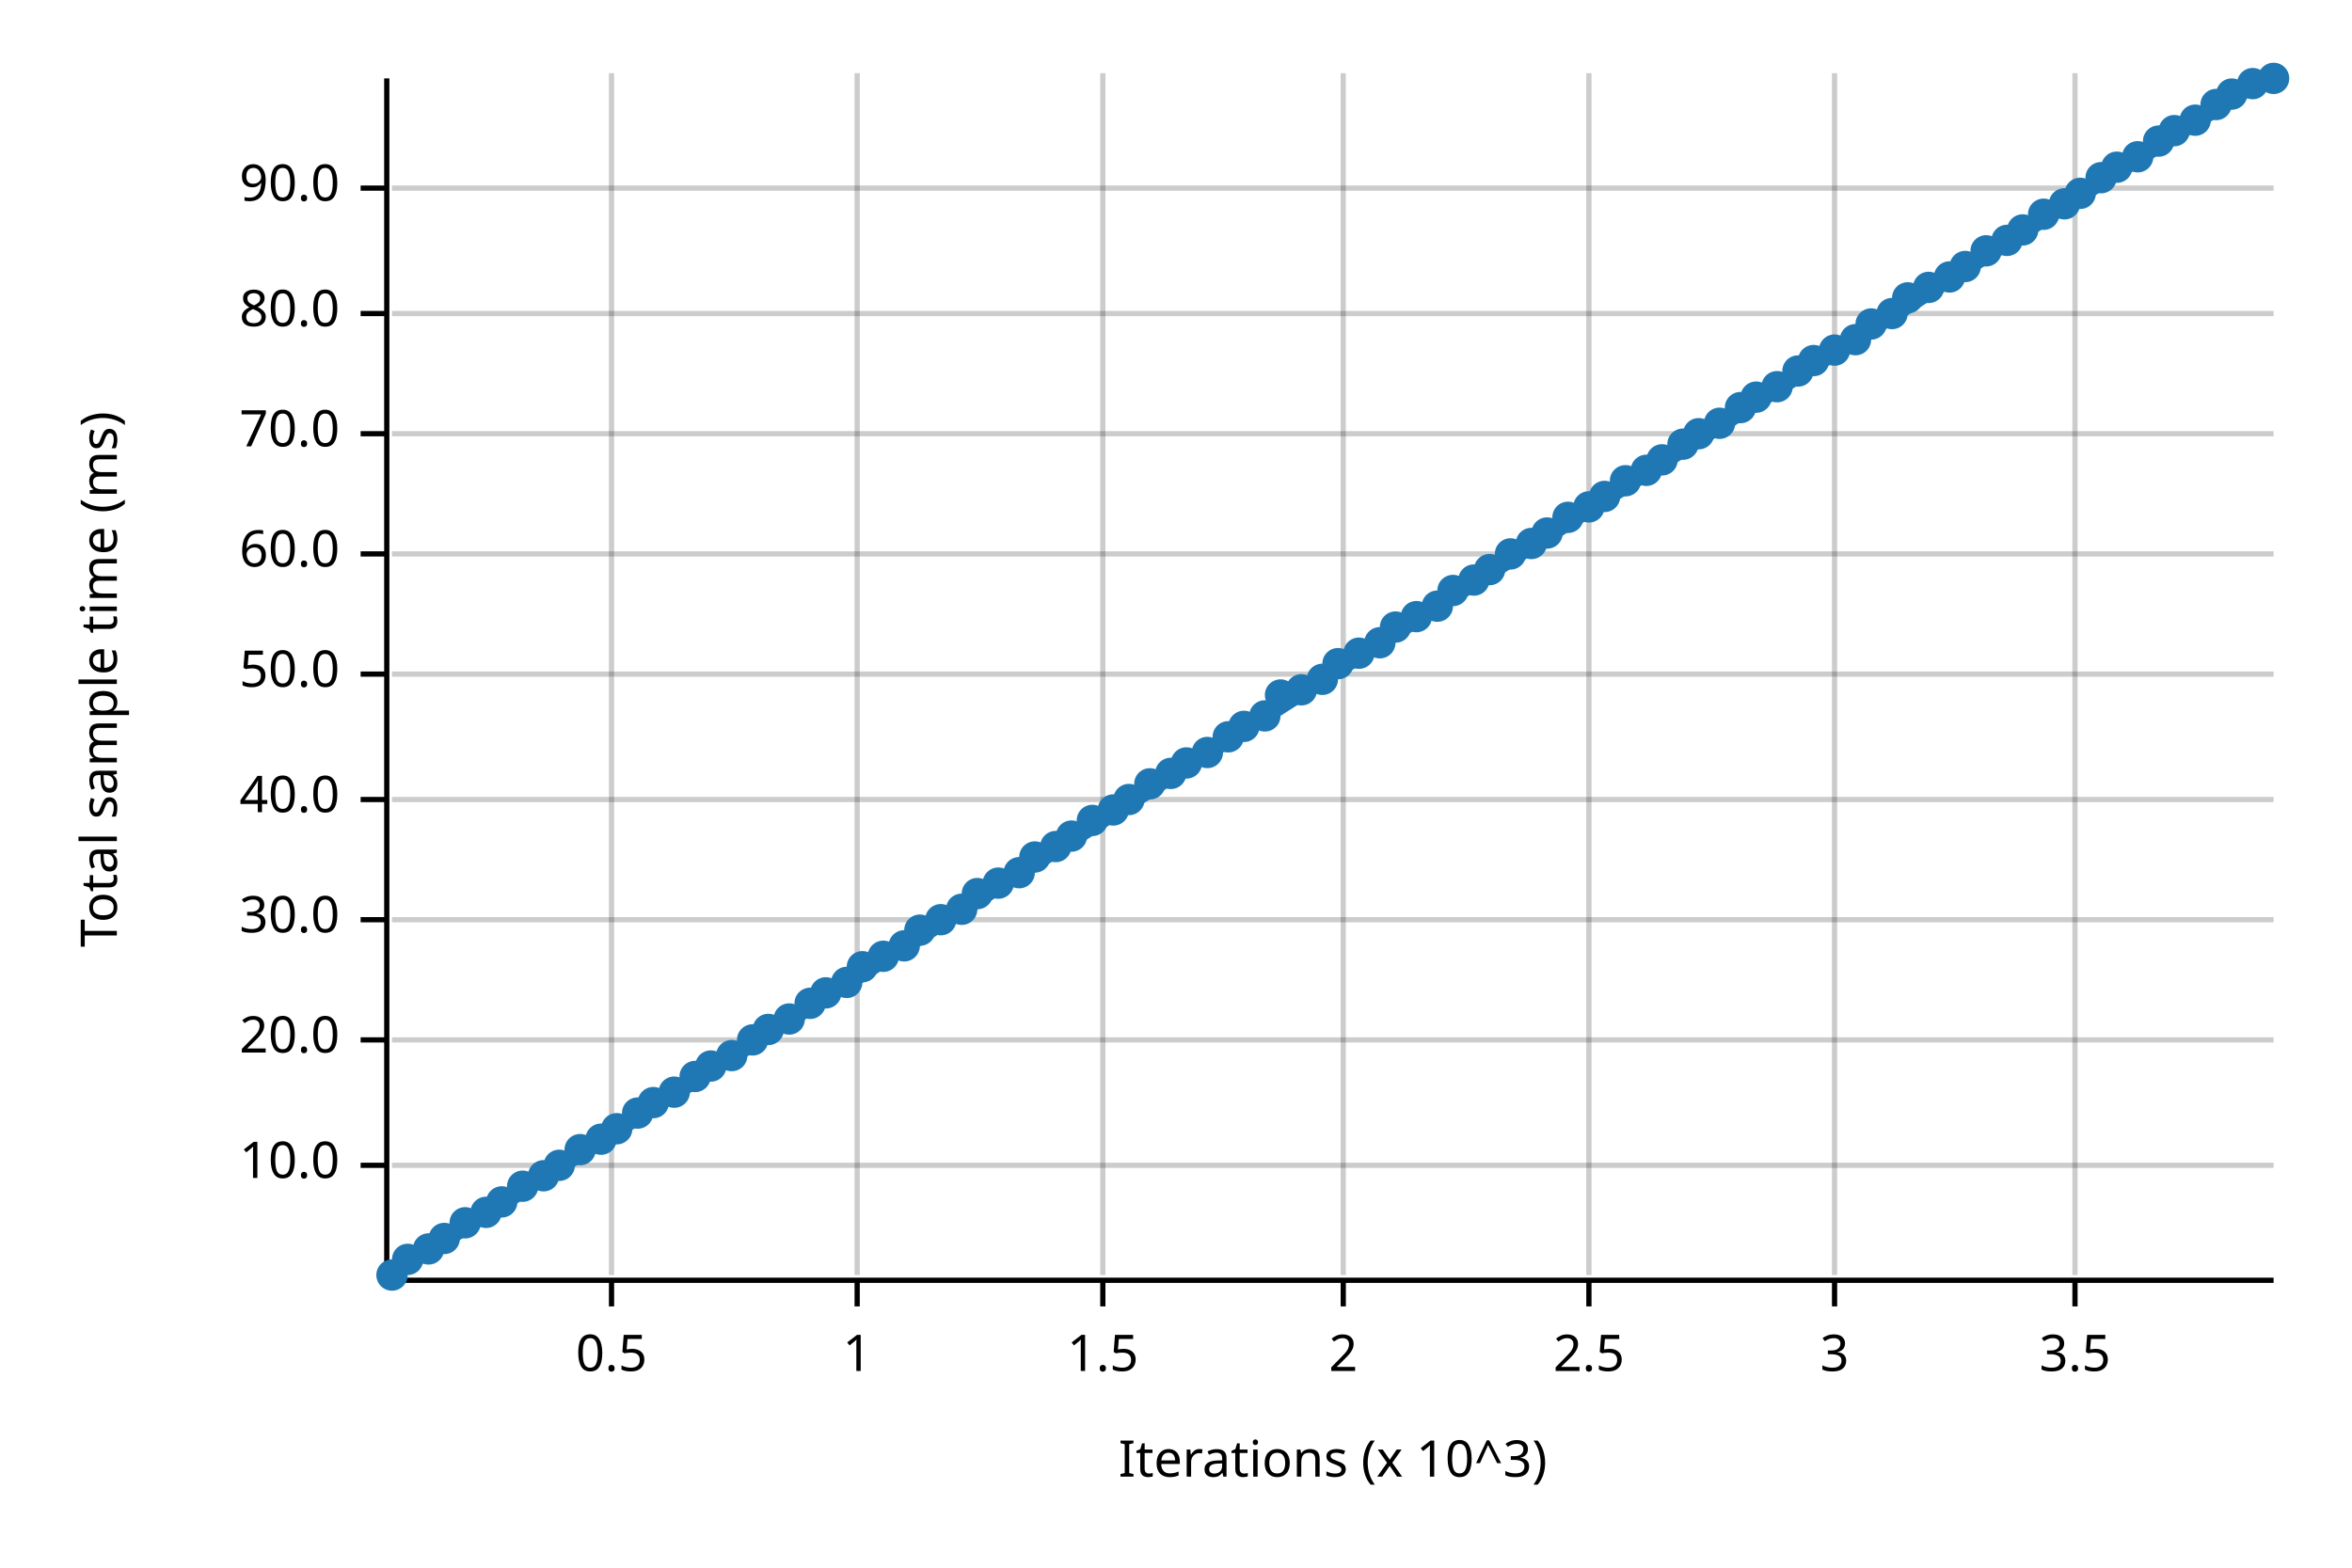
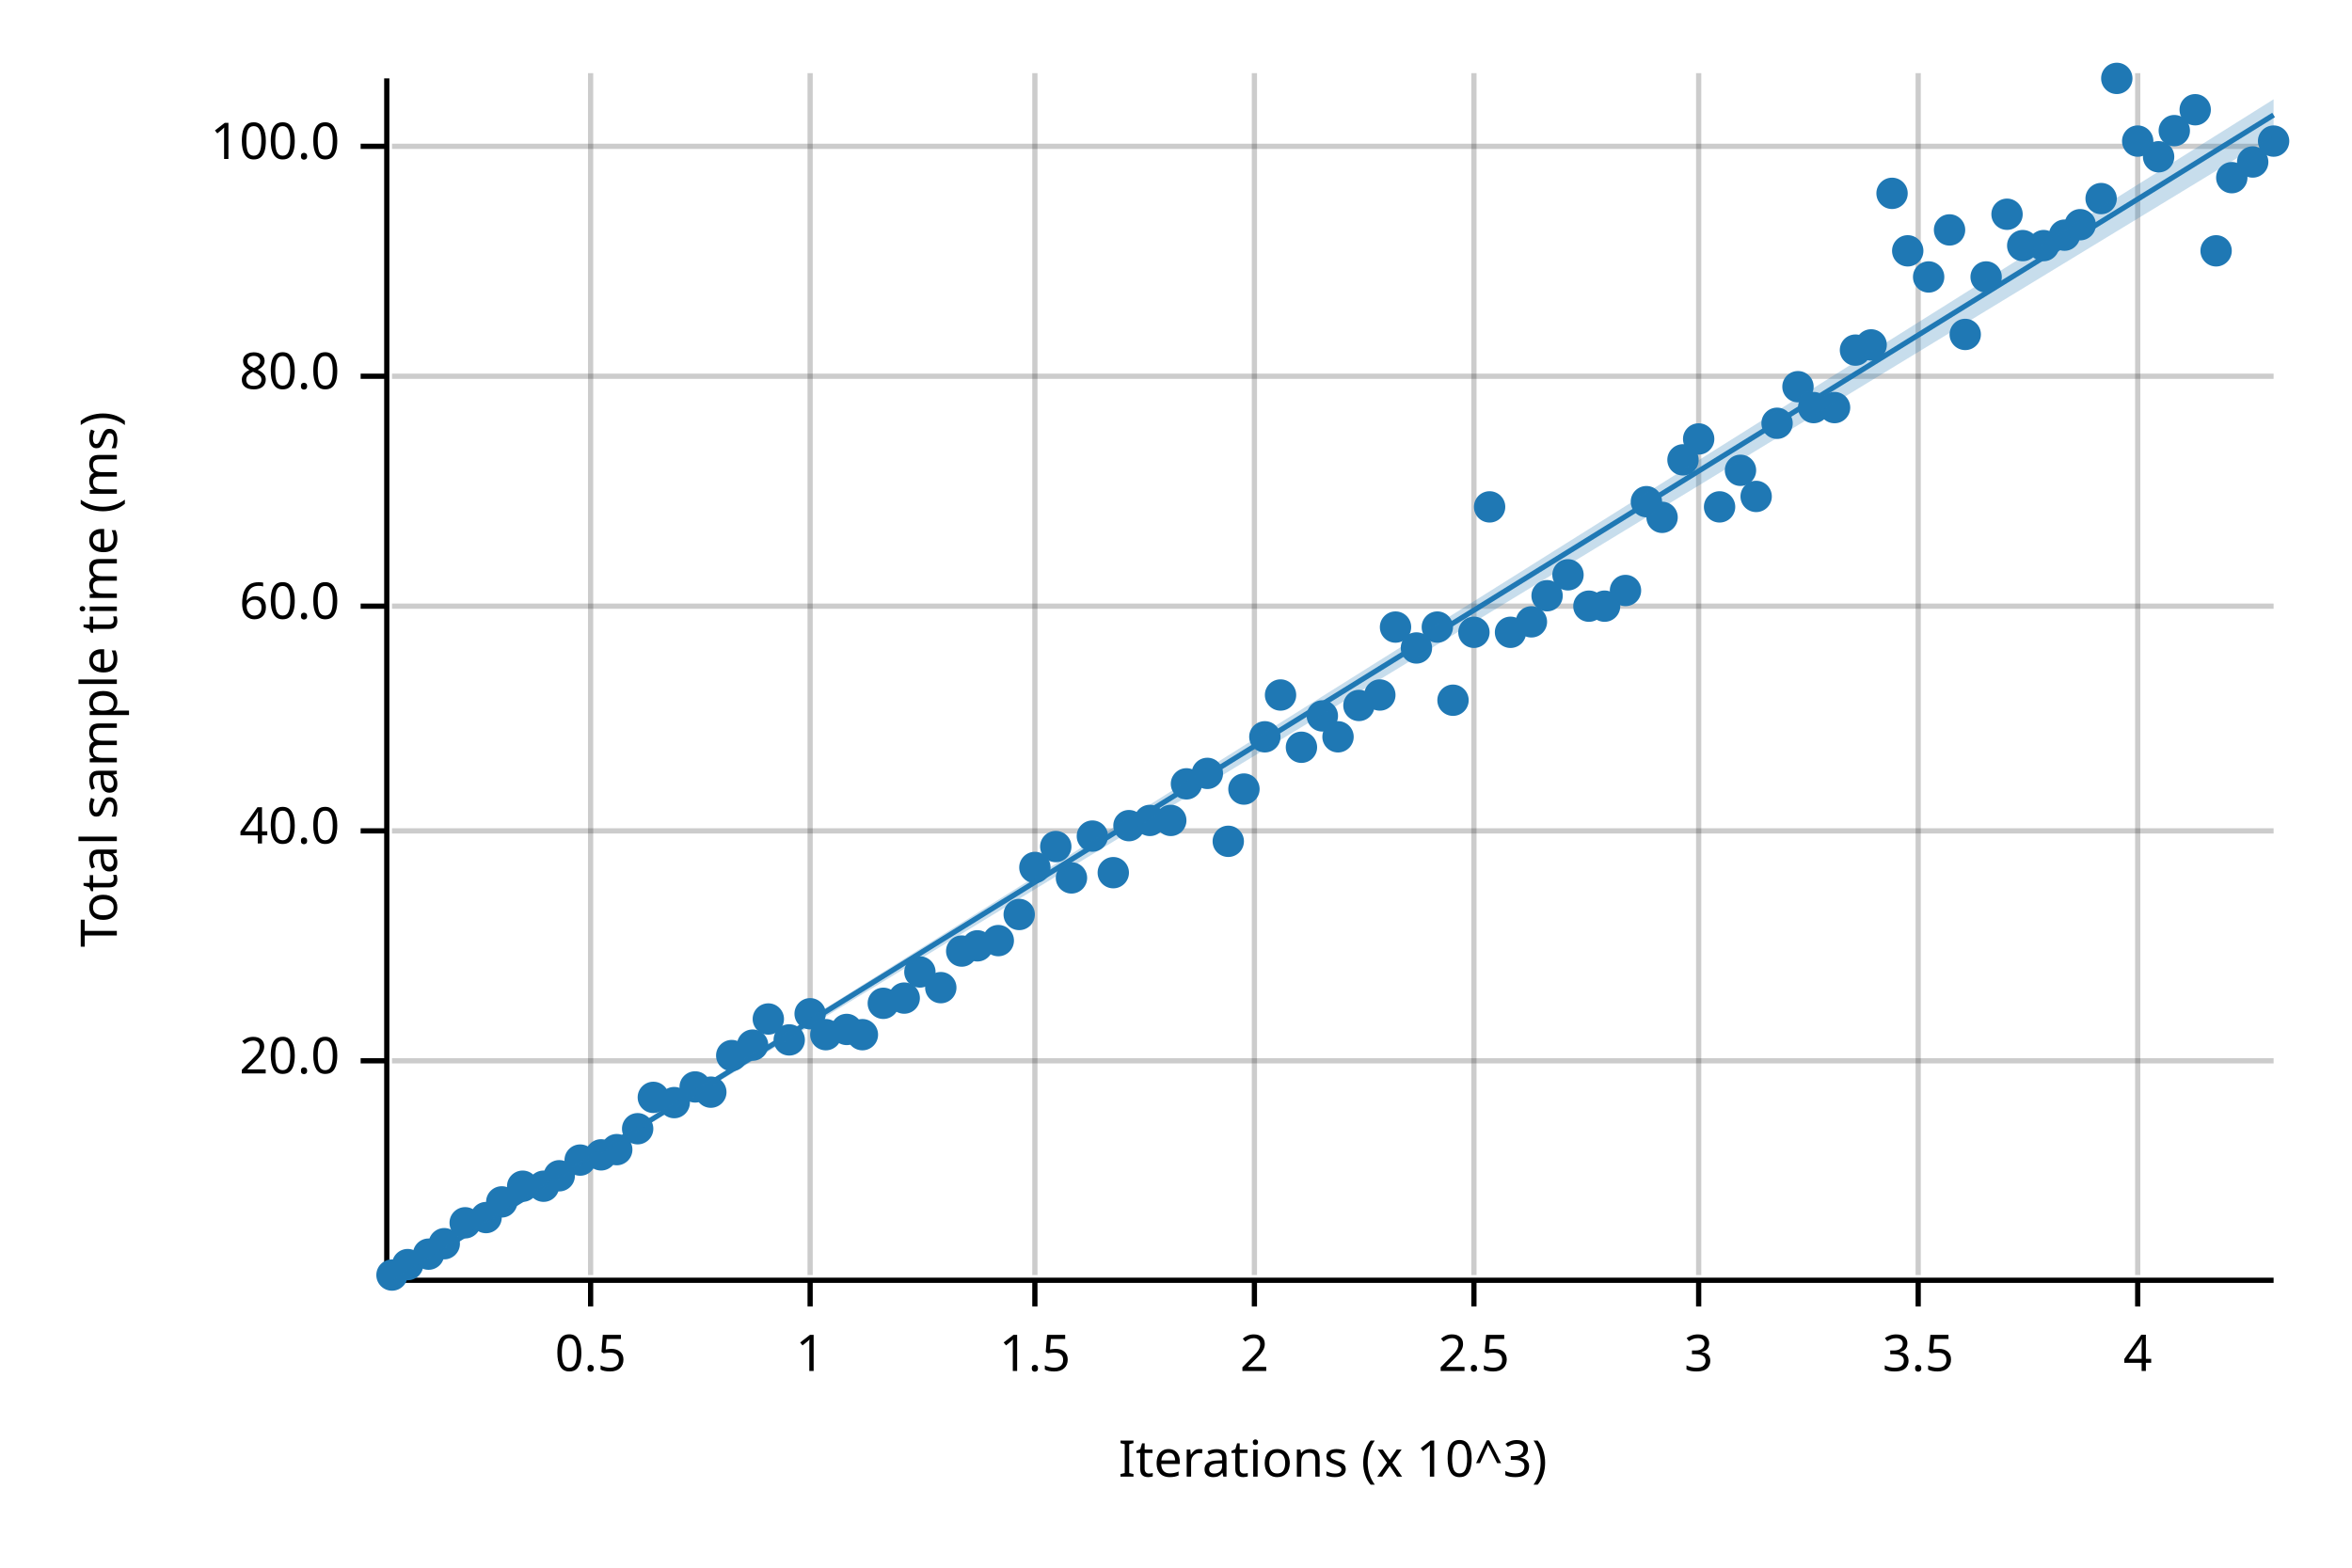
<svg xmlns="http://www.w3.org/2000/svg" width="450" height="300" viewBox="0 0 450 300">
  <text x="15" y="130" dy="0.76em" text-anchor="middle" font-family="sans-serif" font-size="9.677" opacity="1" fill="#000000" transform="rotate(270, 15, 130)">
Total sample time (ms)
</text>
  <text x="255" y="285" dy="-0.5ex" text-anchor="middle" font-family="sans-serif" font-size="9.677" opacity="1" fill="#000000">
Iterations (x 10^3)
</text>
-   <line opacity="0.2" stroke="#000000" stroke-width="1" x1="117" y1="244" x2="117" y2="14" />
-   <line opacity="0.2" stroke="#000000" stroke-width="1" x1="164" y1="244" x2="164" y2="14" />
-   <line opacity="0.2" stroke="#000000" stroke-width="1" x1="211" y1="244" x2="211" y2="14" />
-   <line opacity="0.2" stroke="#000000" stroke-width="1" x1="257" y1="244" x2="257" y2="14" />
-   <line opacity="0.2" stroke="#000000" stroke-width="1" x1="304" y1="244" x2="304" y2="14" />
-   <line opacity="0.2" stroke="#000000" stroke-width="1" x1="351" y1="244" x2="351" y2="14" />
-   <line opacity="0.2" stroke="#000000" stroke-width="1" x1="397" y1="244" x2="397" y2="14" />
-   <line opacity="0.2" stroke="#000000" stroke-width="1" x1="75" y1="223" x2="435" y2="223" />
-   <line opacity="0.2" stroke="#000000" stroke-width="1" x1="75" y1="199" x2="435" y2="199" />
-   <line opacity="0.2" stroke="#000000" stroke-width="1" x1="75" y1="176" x2="435" y2="176" />
-   <line opacity="0.2" stroke="#000000" stroke-width="1" x1="75" y1="153" x2="435" y2="153" />
-   <line opacity="0.2" stroke="#000000" stroke-width="1" x1="75" y1="129" x2="435" y2="129" />
-   <line opacity="0.2" stroke="#000000" stroke-width="1" x1="75" y1="106" x2="435" y2="106" />
-   <line opacity="0.2" stroke="#000000" stroke-width="1" x1="75" y1="83" x2="435" y2="83" />
-   <line opacity="0.2" stroke="#000000" stroke-width="1" x1="75" y1="60" x2="435" y2="60" />
-   <line opacity="0.2" stroke="#000000" stroke-width="1" x1="75" y1="36" x2="435" y2="36" />
+   <line opacity="0.2" stroke="#000000" stroke-width="1" x1="113" y1="244" x2="113" y2="14" />
+   <line opacity="0.2" stroke="#000000" stroke-width="1" x1="155" y1="244" x2="155" y2="14" />
+   <line opacity="0.2" stroke="#000000" stroke-width="1" x1="198" y1="244" x2="198" y2="14" />
+   <line opacity="0.2" stroke="#000000" stroke-width="1" x1="240" y1="244" x2="240" y2="14" />
+   <line opacity="0.2" stroke="#000000" stroke-width="1" x1="282" y1="244" x2="282" y2="14" />
+   <line opacity="0.2" stroke="#000000" stroke-width="1" x1="325" y1="244" x2="325" y2="14" />
+   <line opacity="0.2" stroke="#000000" stroke-width="1" x1="367" y1="244" x2="367" y2="14" />
+   <line opacity="0.2" stroke="#000000" stroke-width="1" x1="409" y1="244" x2="409" y2="14" />
+   <line opacity="0.2" stroke="#000000" stroke-width="1" x1="75" y1="203" x2="435" y2="203" />
+   <line opacity="0.2" stroke="#000000" stroke-width="1" x1="75" y1="159" x2="435" y2="159" />
+   <line opacity="0.2" stroke="#000000" stroke-width="1" x1="75" y1="116" x2="435" y2="116" />
+   <line opacity="0.2" stroke="#000000" stroke-width="1" x1="75" y1="72" x2="435" y2="72" />
+   <line opacity="0.2" stroke="#000000" stroke-width="1" x1="75" y1="28" x2="435" y2="28" />
  <polyline fill="none" opacity="1" stroke="#000000" stroke-width="1" points="74,15 74,245 " />
-   <text x="65" y="223" dy="0.5ex" text-anchor="end" font-family="sans-serif" font-size="9.677" opacity="1" fill="#000000">
- 10.0
- </text>
-   <polyline fill="none" opacity="1" stroke="#000000" stroke-width="1" points="69,223 74,223 " />
-   <text x="65" y="199" dy="0.5ex" text-anchor="end" font-family="sans-serif" font-size="9.677" opacity="1" fill="#000000">
+   <text x="65" y="203" dy="0.5ex" text-anchor="end" font-family="sans-serif" font-size="9.677" opacity="1" fill="#000000">
20.0
</text>
-   <polyline fill="none" opacity="1" stroke="#000000" stroke-width="1" points="69,199 74,199 " />
-   <text x="65" y="176" dy="0.5ex" text-anchor="end" font-family="sans-serif" font-size="9.677" opacity="1" fill="#000000">
- 30.0
- </text>
-   <polyline fill="none" opacity="1" stroke="#000000" stroke-width="1" points="69,176 74,176 " />
-   <text x="65" y="153" dy="0.5ex" text-anchor="end" font-family="sans-serif" font-size="9.677" opacity="1" fill="#000000">
+   <polyline fill="none" opacity="1" stroke="#000000" stroke-width="1" points="69,203 74,203 " />
+   <text x="65" y="159" dy="0.5ex" text-anchor="end" font-family="sans-serif" font-size="9.677" opacity="1" fill="#000000">
40.0
</text>
-   <polyline fill="none" opacity="1" stroke="#000000" stroke-width="1" points="69,153 74,153 " />
-   <text x="65" y="129" dy="0.5ex" text-anchor="end" font-family="sans-serif" font-size="9.677" opacity="1" fill="#000000">
- 50.0
- </text>
-   <polyline fill="none" opacity="1" stroke="#000000" stroke-width="1" points="69,129 74,129 " />
-   <text x="65" y="106" dy="0.5ex" text-anchor="end" font-family="sans-serif" font-size="9.677" opacity="1" fill="#000000">
+   <polyline fill="none" opacity="1" stroke="#000000" stroke-width="1" points="69,159 74,159 " />
+   <text x="65" y="116" dy="0.5ex" text-anchor="end" font-family="sans-serif" font-size="9.677" opacity="1" fill="#000000">
60.0
</text>
-   <polyline fill="none" opacity="1" stroke="#000000" stroke-width="1" points="69,106 74,106 " />
-   <text x="65" y="83" dy="0.5ex" text-anchor="end" font-family="sans-serif" font-size="9.677" opacity="1" fill="#000000">
- 70.0
- </text>
-   <polyline fill="none" opacity="1" stroke="#000000" stroke-width="1" points="69,83 74,83 " />
-   <text x="65" y="60" dy="0.5ex" text-anchor="end" font-family="sans-serif" font-size="9.677" opacity="1" fill="#000000">
+   <polyline fill="none" opacity="1" stroke="#000000" stroke-width="1" points="69,116 74,116 " />
+   <text x="65" y="72" dy="0.5ex" text-anchor="end" font-family="sans-serif" font-size="9.677" opacity="1" fill="#000000">
80.0
</text>
-   <polyline fill="none" opacity="1" stroke="#000000" stroke-width="1" points="69,60 74,60 " />
-   <text x="65" y="36" dy="0.5ex" text-anchor="end" font-family="sans-serif" font-size="9.677" opacity="1" fill="#000000">
- 90.0
+   <polyline fill="none" opacity="1" stroke="#000000" stroke-width="1" points="69,72 74,72 " />
+   <text x="65" y="28" dy="0.5ex" text-anchor="end" font-family="sans-serif" font-size="9.677" opacity="1" fill="#000000">
+ 100.0
</text>
-   <polyline fill="none" opacity="1" stroke="#000000" stroke-width="1" points="69,36 74,36 " />
+   <polyline fill="none" opacity="1" stroke="#000000" stroke-width="1" points="69,28 74,28 " />
  <polyline fill="none" opacity="1" stroke="#000000" stroke-width="1" points="75,245 435,245 " />
-   <text x="117" y="255" dy="0.76em" text-anchor="middle" font-family="sans-serif" font-size="9.677" opacity="1" fill="#000000">
+   <text x="113" y="255" dy="0.76em" text-anchor="middle" font-family="sans-serif" font-size="9.677" opacity="1" fill="#000000">
0.5
</text>
-   <polyline fill="none" opacity="1" stroke="#000000" stroke-width="1" points="117,245 117,250 " />
-   <text x="164" y="255" dy="0.76em" text-anchor="middle" font-family="sans-serif" font-size="9.677" opacity="1" fill="#000000">
+   <polyline fill="none" opacity="1" stroke="#000000" stroke-width="1" points="113,245 113,250 " />
+   <text x="155" y="255" dy="0.76em" text-anchor="middle" font-family="sans-serif" font-size="9.677" opacity="1" fill="#000000">
1
</text>
-   <polyline fill="none" opacity="1" stroke="#000000" stroke-width="1" points="164,245 164,250 " />
-   <text x="211" y="255" dy="0.76em" text-anchor="middle" font-family="sans-serif" font-size="9.677" opacity="1" fill="#000000">
+   <polyline fill="none" opacity="1" stroke="#000000" stroke-width="1" points="155,245 155,250 " />
+   <text x="198" y="255" dy="0.76em" text-anchor="middle" font-family="sans-serif" font-size="9.677" opacity="1" fill="#000000">
1.5
</text>
-   <polyline fill="none" opacity="1" stroke="#000000" stroke-width="1" points="211,245 211,250 " />
-   <text x="257" y="255" dy="0.76em" text-anchor="middle" font-family="sans-serif" font-size="9.677" opacity="1" fill="#000000">
+   <polyline fill="none" opacity="1" stroke="#000000" stroke-width="1" points="198,245 198,250 " />
+   <text x="240" y="255" dy="0.76em" text-anchor="middle" font-family="sans-serif" font-size="9.677" opacity="1" fill="#000000">
2
</text>
-   <polyline fill="none" opacity="1" stroke="#000000" stroke-width="1" points="257,245 257,250 " />
-   <text x="304" y="255" dy="0.76em" text-anchor="middle" font-family="sans-serif" font-size="9.677" opacity="1" fill="#000000">
+   <polyline fill="none" opacity="1" stroke="#000000" stroke-width="1" points="240,245 240,250 " />
+   <text x="282" y="255" dy="0.76em" text-anchor="middle" font-family="sans-serif" font-size="9.677" opacity="1" fill="#000000">
2.5
</text>
-   <polyline fill="none" opacity="1" stroke="#000000" stroke-width="1" points="304,245 304,250 " />
-   <text x="351" y="255" dy="0.76em" text-anchor="middle" font-family="sans-serif" font-size="9.677" opacity="1" fill="#000000">
+   <polyline fill="none" opacity="1" stroke="#000000" stroke-width="1" points="282,245 282,250 " />
+   <text x="325" y="255" dy="0.76em" text-anchor="middle" font-family="sans-serif" font-size="9.677" opacity="1" fill="#000000">
3
</text>
-   <polyline fill="none" opacity="1" stroke="#000000" stroke-width="1" points="351,245 351,250 " />
-   <text x="397" y="255" dy="0.76em" text-anchor="middle" font-family="sans-serif" font-size="9.677" opacity="1" fill="#000000">
+   <polyline fill="none" opacity="1" stroke="#000000" stroke-width="1" points="325,245 325,250 " />
+   <text x="367" y="255" dy="0.76em" text-anchor="middle" font-family="sans-serif" font-size="9.677" opacity="1" fill="#000000">
3.5
</text>
-   <polyline fill="none" opacity="1" stroke="#000000" stroke-width="1" points="397,245 397,250 " />
+   <polyline fill="none" opacity="1" stroke="#000000" stroke-width="1" points="367,245 367,250 " />
+   <text x="409" y="255" dy="0.76em" text-anchor="middle" font-family="sans-serif" font-size="9.677" opacity="1" fill="#000000">
+ 4
+ </text>
+   <polyline fill="none" opacity="1" stroke="#000000" stroke-width="1" points="409,245 409,250 " />
  <circle cx="75" cy="244" r="3" opacity="1" fill="#1F78B4" stroke="none" stroke-width="1" />
-   <circle cx="78" cy="241" r="3" opacity="1" fill="#1F78B4" stroke="none" stroke-width="1" />
-   <circle cx="82" cy="239" r="3" opacity="1" fill="#1F78B4" stroke="none" stroke-width="1" />
-   <circle cx="85" cy="237" r="3" opacity="1" fill="#1F78B4" stroke="none" stroke-width="1" />
+   <circle cx="78" cy="242" r="3" opacity="1" fill="#1F78B4" stroke="none" stroke-width="1" />
+   <circle cx="82" cy="240" r="3" opacity="1" fill="#1F78B4" stroke="none" stroke-width="1" />
+   <circle cx="85" cy="238" r="3" opacity="1" fill="#1F78B4" stroke="none" stroke-width="1" />
  <circle cx="89" cy="234" r="3" opacity="1" fill="#1F78B4" stroke="none" stroke-width="1" />
-   <circle cx="93" cy="232" r="3" opacity="1" fill="#1F78B4" stroke="none" stroke-width="1" />
+   <circle cx="93" cy="233" r="3" opacity="1" fill="#1F78B4" stroke="none" stroke-width="1" />
  <circle cx="96" cy="230" r="3" opacity="1" fill="#1F78B4" stroke="none" stroke-width="1" />
  <circle cx="100" cy="227" r="3" opacity="1" fill="#1F78B4" stroke="none" stroke-width="1" />
-   <circle cx="104" cy="225" r="3" opacity="1" fill="#1F78B4" stroke="none" stroke-width="1" />
-   <circle cx="107" cy="223" r="3" opacity="1" fill="#1F78B4" stroke="none" stroke-width="1" />
-   <circle cx="111" cy="220" r="3" opacity="1" fill="#1F78B4" stroke="none" stroke-width="1" />
-   <circle cx="115" cy="218" r="3" opacity="1" fill="#1F78B4" stroke="none" stroke-width="1" />
-   <circle cx="118" cy="216" r="3" opacity="1" fill="#1F78B4" stroke="none" stroke-width="1" />
-   <circle cx="122" cy="213" r="3" opacity="1" fill="#1F78B4" stroke="none" stroke-width="1" />
-   <circle cx="125" cy="211" r="3" opacity="1" fill="#1F78B4" stroke="none" stroke-width="1" />
-   <circle cx="129" cy="209" r="3" opacity="1" fill="#1F78B4" stroke="none" stroke-width="1" />
-   <circle cx="133" cy="206" r="3" opacity="1" fill="#1F78B4" stroke="none" stroke-width="1" />
-   <circle cx="136" cy="204" r="3" opacity="1" fill="#1F78B4" stroke="none" stroke-width="1" />
+   <circle cx="104" cy="227" r="3" opacity="1" fill="#1F78B4" stroke="none" stroke-width="1" />
+   <circle cx="107" cy="225" r="3" opacity="1" fill="#1F78B4" stroke="none" stroke-width="1" />
+   <circle cx="111" cy="222" r="3" opacity="1" fill="#1F78B4" stroke="none" stroke-width="1" />
+   <circle cx="115" cy="221" r="3" opacity="1" fill="#1F78B4" stroke="none" stroke-width="1" />
+   <circle cx="118" cy="220" r="3" opacity="1" fill="#1F78B4" stroke="none" stroke-width="1" />
+   <circle cx="122" cy="216" r="3" opacity="1" fill="#1F78B4" stroke="none" stroke-width="1" />
+   <circle cx="125" cy="210" r="3" opacity="1" fill="#1F78B4" stroke="none" stroke-width="1" />
+   <circle cx="129" cy="211" r="3" opacity="1" fill="#1F78B4" stroke="none" stroke-width="1" />
+   <circle cx="133" cy="208" r="3" opacity="1" fill="#1F78B4" stroke="none" stroke-width="1" />
+   <circle cx="136" cy="209" r="3" opacity="1" fill="#1F78B4" stroke="none" stroke-width="1" />
  <circle cx="140" cy="202" r="3" opacity="1" fill="#1F78B4" stroke="none" stroke-width="1" />
-   <circle cx="144" cy="199" r="3" opacity="1" fill="#1F78B4" stroke="none" stroke-width="1" />
-   <circle cx="147" cy="197" r="3" opacity="1" fill="#1F78B4" stroke="none" stroke-width="1" />
-   <circle cx="151" cy="195" r="3" opacity="1" fill="#1F78B4" stroke="none" stroke-width="1" />
-   <circle cx="155" cy="192" r="3" opacity="1" fill="#1F78B4" stroke="none" stroke-width="1" />
-   <circle cx="158" cy="190" r="3" opacity="1" fill="#1F78B4" stroke="none" stroke-width="1" />
-   <circle cx="162" cy="188" r="3" opacity="1" fill="#1F78B4" stroke="none" stroke-width="1" />
-   <circle cx="165" cy="185" r="3" opacity="1" fill="#1F78B4" stroke="none" stroke-width="1" />
-   <circle cx="169" cy="183" r="3" opacity="1" fill="#1F78B4" stroke="none" stroke-width="1" />
-   <circle cx="173" cy="181" r="3" opacity="1" fill="#1F78B4" stroke="none" stroke-width="1" />
-   <circle cx="176" cy="178" r="3" opacity="1" fill="#1F78B4" stroke="none" stroke-width="1" />
-   <circle cx="180" cy="176" r="3" opacity="1" fill="#1F78B4" stroke="none" stroke-width="1" />
-   <circle cx="184" cy="174" r="3" opacity="1" fill="#1F78B4" stroke="none" stroke-width="1" />
-   <circle cx="187" cy="171" r="3" opacity="1" fill="#1F78B4" stroke="none" stroke-width="1" />
-   <circle cx="191" cy="169" r="3" opacity="1" fill="#1F78B4" stroke="none" stroke-width="1" />
-   <circle cx="195" cy="167" r="3" opacity="1" fill="#1F78B4" stroke="none" stroke-width="1" />
-   <circle cx="198" cy="164" r="3" opacity="1" fill="#1F78B4" stroke="none" stroke-width="1" />
+   <circle cx="144" cy="200" r="3" opacity="1" fill="#1F78B4" stroke="none" stroke-width="1" />
+   <circle cx="147" cy="195" r="3" opacity="1" fill="#1F78B4" stroke="none" stroke-width="1" />
+   <circle cx="151" cy="199" r="3" opacity="1" fill="#1F78B4" stroke="none" stroke-width="1" />
+   <circle cx="155" cy="194" r="3" opacity="1" fill="#1F78B4" stroke="none" stroke-width="1" />
+   <circle cx="158" cy="198" r="3" opacity="1" fill="#1F78B4" stroke="none" stroke-width="1" />
+   <circle cx="162" cy="197" r="3" opacity="1" fill="#1F78B4" stroke="none" stroke-width="1" />
+   <circle cx="165" cy="198" r="3" opacity="1" fill="#1F78B4" stroke="none" stroke-width="1" />
+   <circle cx="169" cy="192" r="3" opacity="1" fill="#1F78B4" stroke="none" stroke-width="1" />
+   <circle cx="173" cy="191" r="3" opacity="1" fill="#1F78B4" stroke="none" stroke-width="1" />
+   <circle cx="176" cy="186" r="3" opacity="1" fill="#1F78B4" stroke="none" stroke-width="1" />
+   <circle cx="180" cy="189" r="3" opacity="1" fill="#1F78B4" stroke="none" stroke-width="1" />
+   <circle cx="184" cy="182" r="3" opacity="1" fill="#1F78B4" stroke="none" stroke-width="1" />
+   <circle cx="187" cy="181" r="3" opacity="1" fill="#1F78B4" stroke="none" stroke-width="1" />
+   <circle cx="191" cy="180" r="3" opacity="1" fill="#1F78B4" stroke="none" stroke-width="1" />
+   <circle cx="195" cy="175" r="3" opacity="1" fill="#1F78B4" stroke="none" stroke-width="1" />
+   <circle cx="198" cy="166" r="3" opacity="1" fill="#1F78B4" stroke="none" stroke-width="1" />
  <circle cx="202" cy="162" r="3" opacity="1" fill="#1F78B4" stroke="none" stroke-width="1" />
-   <circle cx="205" cy="160" r="3" opacity="1" fill="#1F78B4" stroke="none" stroke-width="1" />
-   <circle cx="209" cy="157" r="3" opacity="1" fill="#1F78B4" stroke="none" stroke-width="1" />
-   <circle cx="213" cy="155" r="3" opacity="1" fill="#1F78B4" stroke="none" stroke-width="1" />
-   <circle cx="216" cy="153" r="3" opacity="1" fill="#1F78B4" stroke="none" stroke-width="1" />
-   <circle cx="220" cy="150" r="3" opacity="1" fill="#1F78B4" stroke="none" stroke-width="1" />
-   <circle cx="224" cy="148" r="3" opacity="1" fill="#1F78B4" stroke="none" stroke-width="1" />
-   <circle cx="227" cy="146" r="3" opacity="1" fill="#1F78B4" stroke="none" stroke-width="1" />
-   <circle cx="231" cy="144" r="3" opacity="1" fill="#1F78B4" stroke="none" stroke-width="1" />
-   <circle cx="235" cy="141" r="3" opacity="1" fill="#1F78B4" stroke="none" stroke-width="1" />
-   <circle cx="238" cy="139" r="3" opacity="1" fill="#1F78B4" stroke="none" stroke-width="1" />
-   <circle cx="242" cy="137" r="3" opacity="1" fill="#1F78B4" stroke="none" stroke-width="1" />
+   <circle cx="205" cy="168" r="3" opacity="1" fill="#1F78B4" stroke="none" stroke-width="1" />
+   <circle cx="209" cy="160" r="3" opacity="1" fill="#1F78B4" stroke="none" stroke-width="1" />
+   <circle cx="213" cy="167" r="3" opacity="1" fill="#1F78B4" stroke="none" stroke-width="1" />
+   <circle cx="216" cy="158" r="3" opacity="1" fill="#1F78B4" stroke="none" stroke-width="1" />
+   <circle cx="220" cy="157" r="3" opacity="1" fill="#1F78B4" stroke="none" stroke-width="1" />
+   <circle cx="224" cy="157" r="3" opacity="1" fill="#1F78B4" stroke="none" stroke-width="1" />
+   <circle cx="227" cy="150" r="3" opacity="1" fill="#1F78B4" stroke="none" stroke-width="1" />
+   <circle cx="231" cy="148" r="3" opacity="1" fill="#1F78B4" stroke="none" stroke-width="1" />
+   <circle cx="235" cy="161" r="3" opacity="1" fill="#1F78B4" stroke="none" stroke-width="1" />
+   <circle cx="238" cy="151" r="3" opacity="1" fill="#1F78B4" stroke="none" stroke-width="1" />
+   <circle cx="242" cy="141" r="3" opacity="1" fill="#1F78B4" stroke="none" stroke-width="1" />
  <circle cx="245" cy="133" r="3" opacity="1" fill="#1F78B4" stroke="none" stroke-width="1" />
-   <circle cx="249" cy="132" r="3" opacity="1" fill="#1F78B4" stroke="none" stroke-width="1" />
-   <circle cx="253" cy="130" r="3" opacity="1" fill="#1F78B4" stroke="none" stroke-width="1" />
-   <circle cx="256" cy="127" r="3" opacity="1" fill="#1F78B4" stroke="none" stroke-width="1" />
-   <circle cx="260" cy="125" r="3" opacity="1" fill="#1F78B4" stroke="none" stroke-width="1" />
-   <circle cx="264" cy="123" r="3" opacity="1" fill="#1F78B4" stroke="none" stroke-width="1" />
+   <circle cx="249" cy="143" r="3" opacity="1" fill="#1F78B4" stroke="none" stroke-width="1" />
+   <circle cx="253" cy="137" r="3" opacity="1" fill="#1F78B4" stroke="none" stroke-width="1" />
+   <circle cx="256" cy="141" r="3" opacity="1" fill="#1F78B4" stroke="none" stroke-width="1" />
+   <circle cx="260" cy="135" r="3" opacity="1" fill="#1F78B4" stroke="none" stroke-width="1" />
+   <circle cx="264" cy="133" r="3" opacity="1" fill="#1F78B4" stroke="none" stroke-width="1" />
  <circle cx="267" cy="120" r="3" opacity="1" fill="#1F78B4" stroke="none" stroke-width="1" />
-   <circle cx="271" cy="118" r="3" opacity="1" fill="#1F78B4" stroke="none" stroke-width="1" />
-   <circle cx="275" cy="116" r="3" opacity="1" fill="#1F78B4" stroke="none" stroke-width="1" />
-   <circle cx="278" cy="113" r="3" opacity="1" fill="#1F78B4" stroke="none" stroke-width="1" />
-   <circle cx="282" cy="111" r="3" opacity="1" fill="#1F78B4" stroke="none" stroke-width="1" />
-   <circle cx="285" cy="109" r="3" opacity="1" fill="#1F78B4" stroke="none" stroke-width="1" />
-   <circle cx="289" cy="106" r="3" opacity="1" fill="#1F78B4" stroke="none" stroke-width="1" />
-   <circle cx="293" cy="104" r="3" opacity="1" fill="#1F78B4" stroke="none" stroke-width="1" />
-   <circle cx="296" cy="102" r="3" opacity="1" fill="#1F78B4" stroke="none" stroke-width="1" />
-   <circle cx="300" cy="99" r="3" opacity="1" fill="#1F78B4" stroke="none" stroke-width="1" />
-   <circle cx="304" cy="97" r="3" opacity="1" fill="#1F78B4" stroke="none" stroke-width="1" />
-   <circle cx="307" cy="95" r="3" opacity="1" fill="#1F78B4" stroke="none" stroke-width="1" />
-   <circle cx="311" cy="92" r="3" opacity="1" fill="#1F78B4" stroke="none" stroke-width="1" />
-   <circle cx="315" cy="90" r="3" opacity="1" fill="#1F78B4" stroke="none" stroke-width="1" />
-   <circle cx="318" cy="88" r="3" opacity="1" fill="#1F78B4" stroke="none" stroke-width="1" />
-   <circle cx="322" cy="85" r="3" opacity="1" fill="#1F78B4" stroke="none" stroke-width="1" />
-   <circle cx="325" cy="83" r="3" opacity="1" fill="#1F78B4" stroke="none" stroke-width="1" />
-   <circle cx="329" cy="81" r="3" opacity="1" fill="#1F78B4" stroke="none" stroke-width="1" />
-   <circle cx="333" cy="78" r="3" opacity="1" fill="#1F78B4" stroke="none" stroke-width="1" />
-   <circle cx="336" cy="76" r="3" opacity="1" fill="#1F78B4" stroke="none" stroke-width="1" />
-   <circle cx="340" cy="74" r="3" opacity="1" fill="#1F78B4" stroke="none" stroke-width="1" />
-   <circle cx="344" cy="71" r="3" opacity="1" fill="#1F78B4" stroke="none" stroke-width="1" />
-   <circle cx="347" cy="69" r="3" opacity="1" fill="#1F78B4" stroke="none" stroke-width="1" />
-   <circle cx="351" cy="67" r="3" opacity="1" fill="#1F78B4" stroke="none" stroke-width="1" />
-   <circle cx="355" cy="65" r="3" opacity="1" fill="#1F78B4" stroke="none" stroke-width="1" />
-   <circle cx="358" cy="62" r="3" opacity="1" fill="#1F78B4" stroke="none" stroke-width="1" />
-   <circle cx="362" cy="60" r="3" opacity="1" fill="#1F78B4" stroke="none" stroke-width="1" />
-   <circle cx="365" cy="57" r="3" opacity="1" fill="#1F78B4" stroke="none" stroke-width="1" />
-   <circle cx="369" cy="55" r="3" opacity="1" fill="#1F78B4" stroke="none" stroke-width="1" />
-   <circle cx="373" cy="53" r="3" opacity="1" fill="#1F78B4" stroke="none" stroke-width="1" />
-   <circle cx="376" cy="51" r="3" opacity="1" fill="#1F78B4" stroke="none" stroke-width="1" />
-   <circle cx="380" cy="48" r="3" opacity="1" fill="#1F78B4" stroke="none" stroke-width="1" />
-   <circle cx="384" cy="46" r="3" opacity="1" fill="#1F78B4" stroke="none" stroke-width="1" />
-   <circle cx="387" cy="44" r="3" opacity="1" fill="#1F78B4" stroke="none" stroke-width="1" />
-   <circle cx="391" cy="41" r="3" opacity="1" fill="#1F78B4" stroke="none" stroke-width="1" />
-   <circle cx="395" cy="39" r="3" opacity="1" fill="#1F78B4" stroke="none" stroke-width="1" />
-   <circle cx="398" cy="37" r="3" opacity="1" fill="#1F78B4" stroke="none" stroke-width="1" />
-   <circle cx="402" cy="34" r="3" opacity="1" fill="#1F78B4" stroke="none" stroke-width="1" />
-   <circle cx="405" cy="32" r="3" opacity="1" fill="#1F78B4" stroke="none" stroke-width="1" />
-   <circle cx="409" cy="30" r="3" opacity="1" fill="#1F78B4" stroke="none" stroke-width="1" />
-   <circle cx="413" cy="27" r="3" opacity="1" fill="#1F78B4" stroke="none" stroke-width="1" />
+   <circle cx="271" cy="124" r="3" opacity="1" fill="#1F78B4" stroke="none" stroke-width="1" />
+   <circle cx="275" cy="120" r="3" opacity="1" fill="#1F78B4" stroke="none" stroke-width="1" />
+   <circle cx="278" cy="134" r="3" opacity="1" fill="#1F78B4" stroke="none" stroke-width="1" />
+   <circle cx="282" cy="121" r="3" opacity="1" fill="#1F78B4" stroke="none" stroke-width="1" />
+   <circle cx="285" cy="97" r="3" opacity="1" fill="#1F78B4" stroke="none" stroke-width="1" />
+   <circle cx="289" cy="121" r="3" opacity="1" fill="#1F78B4" stroke="none" stroke-width="1" />
+   <circle cx="293" cy="119" r="3" opacity="1" fill="#1F78B4" stroke="none" stroke-width="1" />
+   <circle cx="296" cy="114" r="3" opacity="1" fill="#1F78B4" stroke="none" stroke-width="1" />
+   <circle cx="300" cy="110" r="3" opacity="1" fill="#1F78B4" stroke="none" stroke-width="1" />
+   <circle cx="304" cy="116" r="3" opacity="1" fill="#1F78B4" stroke="none" stroke-width="1" />
+   <circle cx="307" cy="116" r="3" opacity="1" fill="#1F78B4" stroke="none" stroke-width="1" />
+   <circle cx="311" cy="113" r="3" opacity="1" fill="#1F78B4" stroke="none" stroke-width="1" />
+   <circle cx="315" cy="96" r="3" opacity="1" fill="#1F78B4" stroke="none" stroke-width="1" />
+   <circle cx="318" cy="99" r="3" opacity="1" fill="#1F78B4" stroke="none" stroke-width="1" />
+   <circle cx="322" cy="88" r="3" opacity="1" fill="#1F78B4" stroke="none" stroke-width="1" />
+   <circle cx="325" cy="84" r="3" opacity="1" fill="#1F78B4" stroke="none" stroke-width="1" />
+   <circle cx="329" cy="97" r="3" opacity="1" fill="#1F78B4" stroke="none" stroke-width="1" />
+   <circle cx="333" cy="90" r="3" opacity="1" fill="#1F78B4" stroke="none" stroke-width="1" />
+   <circle cx="336" cy="95" r="3" opacity="1" fill="#1F78B4" stroke="none" stroke-width="1" />
+   <circle cx="340" cy="81" r="3" opacity="1" fill="#1F78B4" stroke="none" stroke-width="1" />
+   <circle cx="344" cy="74" r="3" opacity="1" fill="#1F78B4" stroke="none" stroke-width="1" />
+   <circle cx="347" cy="78" r="3" opacity="1" fill="#1F78B4" stroke="none" stroke-width="1" />
+   <circle cx="351" cy="78" r="3" opacity="1" fill="#1F78B4" stroke="none" stroke-width="1" />
+   <circle cx="355" cy="67" r="3" opacity="1" fill="#1F78B4" stroke="none" stroke-width="1" />
+   <circle cx="358" cy="66" r="3" opacity="1" fill="#1F78B4" stroke="none" stroke-width="1" />
+   <circle cx="362" cy="37" r="3" opacity="1" fill="#1F78B4" stroke="none" stroke-width="1" />
+   <circle cx="365" cy="48" r="3" opacity="1" fill="#1F78B4" stroke="none" stroke-width="1" />
+   <circle cx="369" cy="53" r="3" opacity="1" fill="#1F78B4" stroke="none" stroke-width="1" />
+   <circle cx="373" cy="44" r="3" opacity="1" fill="#1F78B4" stroke="none" stroke-width="1" />
+   <circle cx="376" cy="64" r="3" opacity="1" fill="#1F78B4" stroke="none" stroke-width="1" />
+   <circle cx="380" cy="53" r="3" opacity="1" fill="#1F78B4" stroke="none" stroke-width="1" />
+   <circle cx="384" cy="41" r="3" opacity="1" fill="#1F78B4" stroke="none" stroke-width="1" />
+   <circle cx="387" cy="47" r="3" opacity="1" fill="#1F78B4" stroke="none" stroke-width="1" />
+   <circle cx="391" cy="47" r="3" opacity="1" fill="#1F78B4" stroke="none" stroke-width="1" />
+   <circle cx="395" cy="45" r="3" opacity="1" fill="#1F78B4" stroke="none" stroke-width="1" />
+   <circle cx="398" cy="43" r="3" opacity="1" fill="#1F78B4" stroke="none" stroke-width="1" />
+   <circle cx="402" cy="38" r="3" opacity="1" fill="#1F78B4" stroke="none" stroke-width="1" />
+   <circle cx="405" cy="15" r="3" opacity="1" fill="#1F78B4" stroke="none" stroke-width="1" />
+   <circle cx="409" cy="27" r="3" opacity="1" fill="#1F78B4" stroke="none" stroke-width="1" />
+   <circle cx="413" cy="30" r="3" opacity="1" fill="#1F78B4" stroke="none" stroke-width="1" />
  <circle cx="416" cy="25" r="3" opacity="1" fill="#1F78B4" stroke="none" stroke-width="1" />
-   <circle cx="420" cy="23" r="3" opacity="1" fill="#1F78B4" stroke="none" stroke-width="1" />
-   <circle cx="424" cy="20" r="3" opacity="1" fill="#1F78B4" stroke="none" stroke-width="1" />
-   <circle cx="427" cy="18" r="3" opacity="1" fill="#1F78B4" stroke="none" stroke-width="1" />
-   <circle cx="431" cy="16" r="3" opacity="1" fill="#1F78B4" stroke="none" stroke-width="1" />
-   <circle cx="435" cy="15" r="3" opacity="1" fill="#1F78B4" stroke="none" stroke-width="1" />
-   <polyline fill="none" opacity="1" stroke="#1F78B4" stroke-width="1" points="75,245 435,15 " />
-   <polygon opacity="0.25" fill="#1F78B4" points="75,245 435,15 435,15 " />
+   <circle cx="420" cy="21" r="3" opacity="1" fill="#1F78B4" stroke="none" stroke-width="1" />
+   <circle cx="424" cy="48" r="3" opacity="1" fill="#1F78B4" stroke="none" stroke-width="1" />
+   <circle cx="427" cy="34" r="3" opacity="1" fill="#1F78B4" stroke="none" stroke-width="1" />
+   <circle cx="431" cy="31" r="3" opacity="1" fill="#1F78B4" stroke="none" stroke-width="1" />
+   <circle cx="435" cy="27" r="3" opacity="1" fill="#1F78B4" stroke="none" stroke-width="1" />
+   <polyline fill="none" opacity="1" stroke="#1F78B4" stroke-width="1" points="75,245 435,22 " />
+   <polygon opacity="0.25" fill="#1F78B4" points="75,245 435,26 435,19 " />
</svg>
